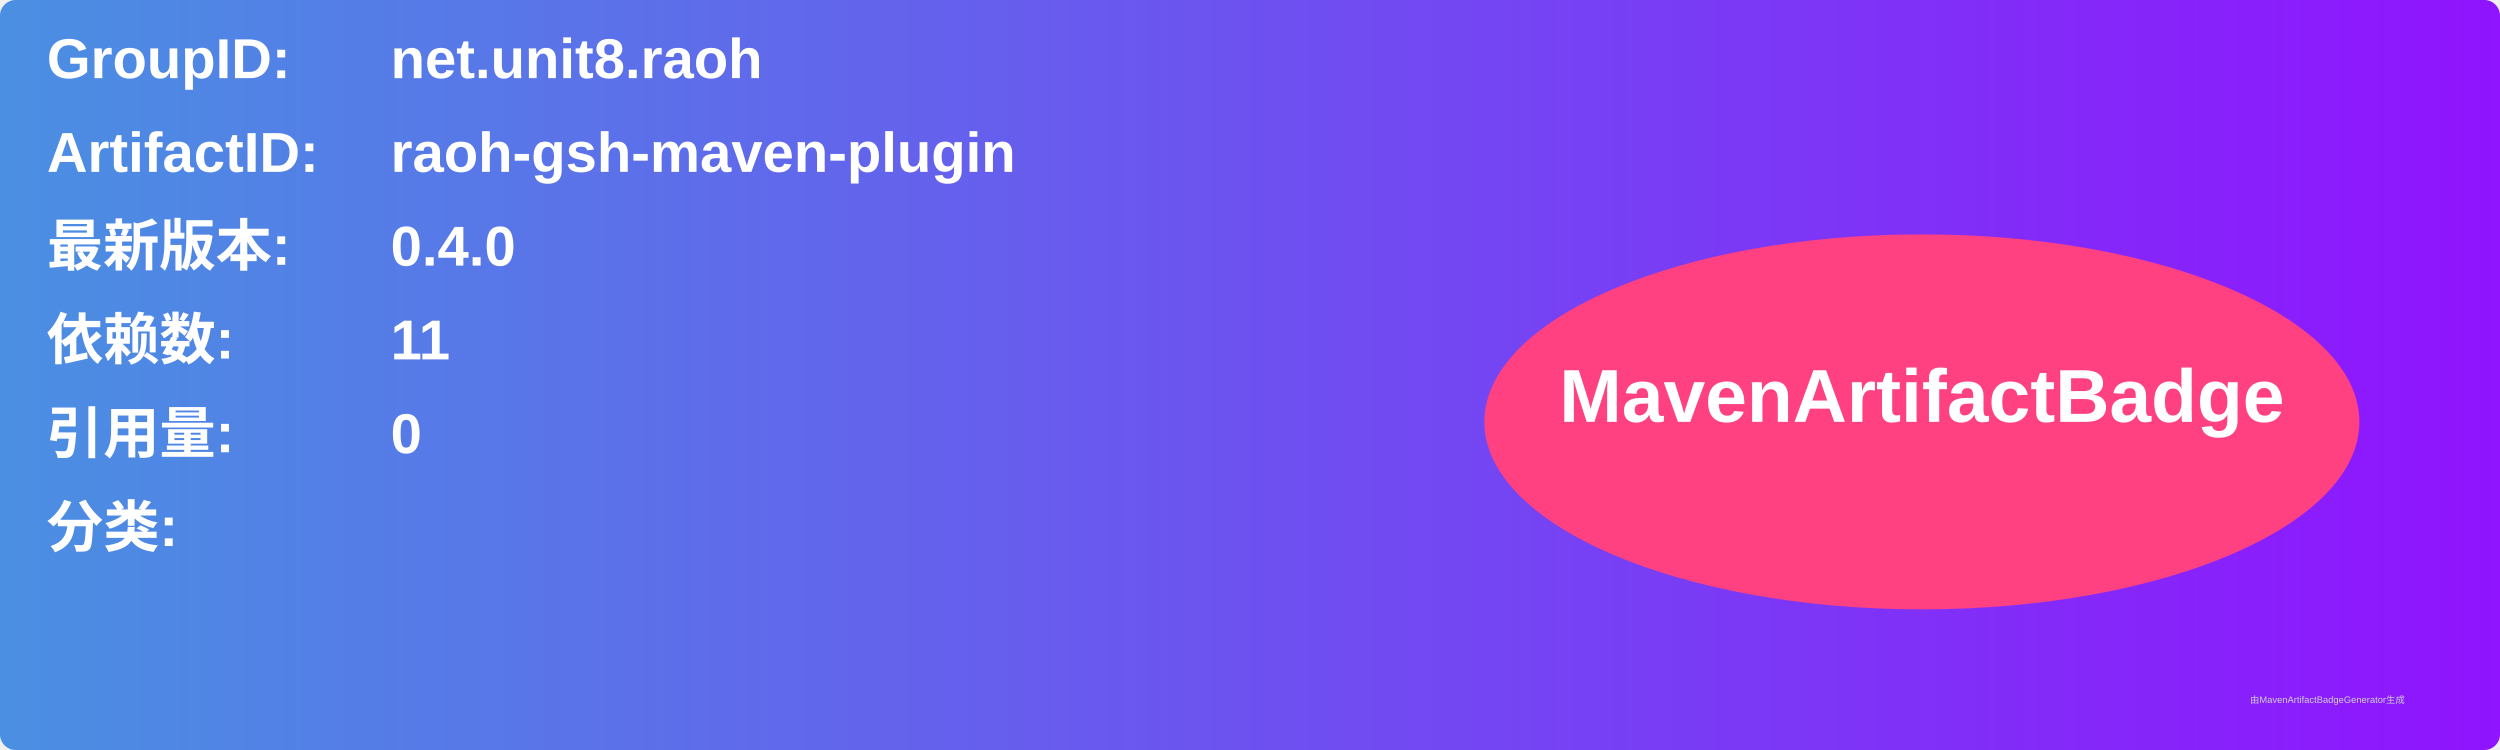
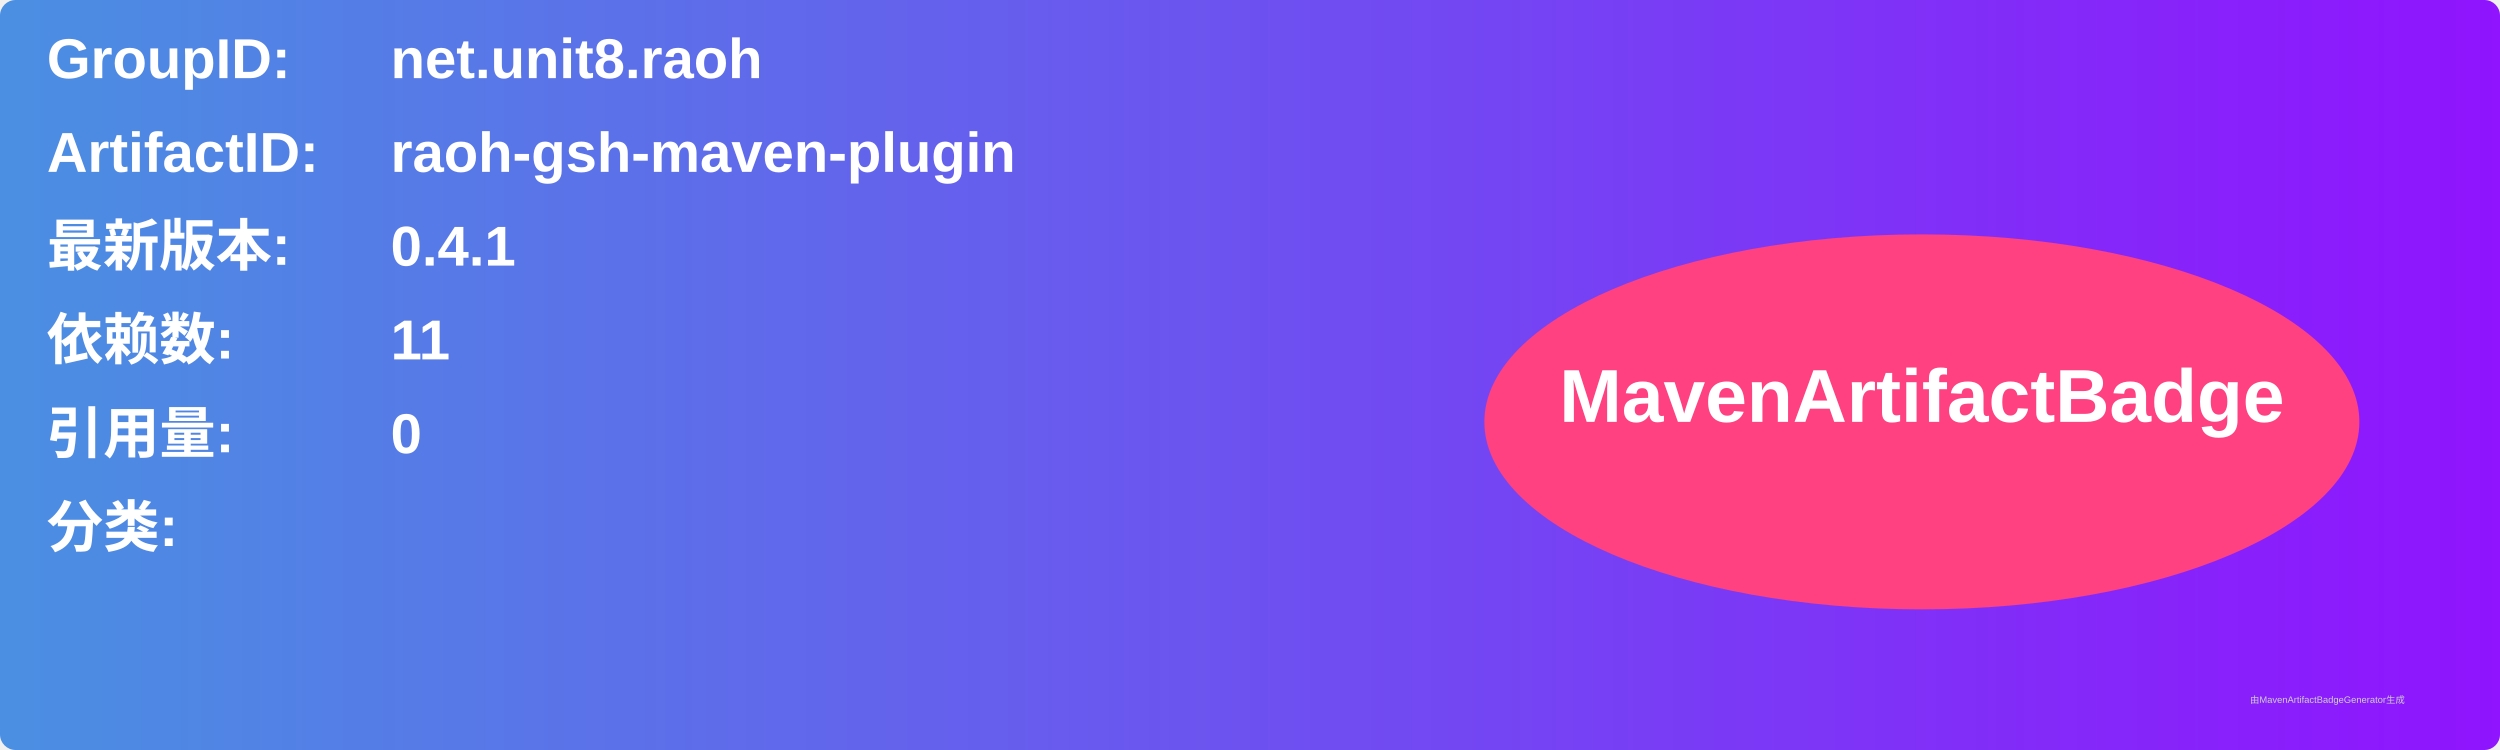
<svg xmlns="http://www.w3.org/2000/svg" width="800" height="240" viewBox="0 0 800 240">
  <linearGradient id="grad" x1="0%" y1="0%" x2="100%" y2="0%">
    <stop offset="0%" stop-color="#4a90e2" />
    <stop offset="100%" stop-color="#9013fe" />
  </linearGradient>
  <rect width="100%" height="100%" rx="5" ry="5" fill="url(#grad)" />
  <g transform="translate(15, 15)">
    <text x="0" y="10" font-family="Arial" font-size="18" fill="white" font-weight="bold" width="260">GroupID:</text>
    <text x="110" y="10" font-family="Arial" font-size="18" fill="white" font-weight="bold" width="460">net.unit8.raoh</text>
    <text x="0" y="40" font-family="Arial" font-size="18" fill="white" font-weight="bold" width="260">ArtifactID:</text>
    <text x="110" y="40" font-family="Arial" font-size="18" fill="white" font-weight="bold" width="460">raoh-gsh-maven-plugin</text>
    <text x="0" y="70" font-family="Arial" font-size="18" fill="white" font-weight="bold">最新版本:</text>
    <text x="110" y="70" font-family="Arial" font-size="18" fill="white" font-weight="bold">
-       <tspan font-weight="bold">0.4.0</tspan>
+       <tspan font-weight="bold">0.4.1</tspan>
    </text>
    <text x="0" y="100" font-family="Arial" font-size="18" fill="white" font-weight="bold">依赖数: </text>
    <text x="110" y="100" font-family="Arial" font-size="18" fill="white">
      <tspan font-weight="bold">11</tspan>
    </text>
    <text x="0" y="130" font-family="Arial" font-size="18" fill="white" font-weight="bold">引用量: </text>
    <text x="110" y="130" font-family="Arial" font-size="18" fill="white">
      <tspan font-weight="bold">0</tspan>
    </text>
    <text x="0" y="160" font-family="Arial" font-size="18" fill="white" font-weight="bold">分类:</text>
    <text x="10" y="190" font-family="Arial" font-size="10" fill="white">
      <tspan font-weight="bold" />
    </text>
    <ellipse cx="600" cy="120" rx="140" ry="60" fill="#ff4081" />
    <text x="600" y="120" text-anchor="middle" font-family="Arial" font-size="24" fill="white" font-weight="bold">MavenArtifactBadge</text>
  </g>
  <text x="720" y="225" font-family="Arial" font-size="3" fill="#d0d0d0">由MavenArtifactBadgeGenerator生成</text>
</svg>
